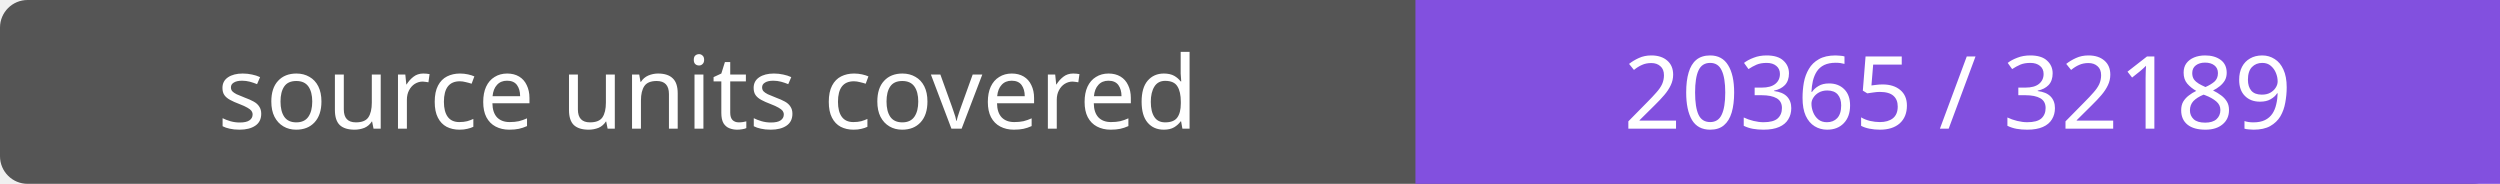
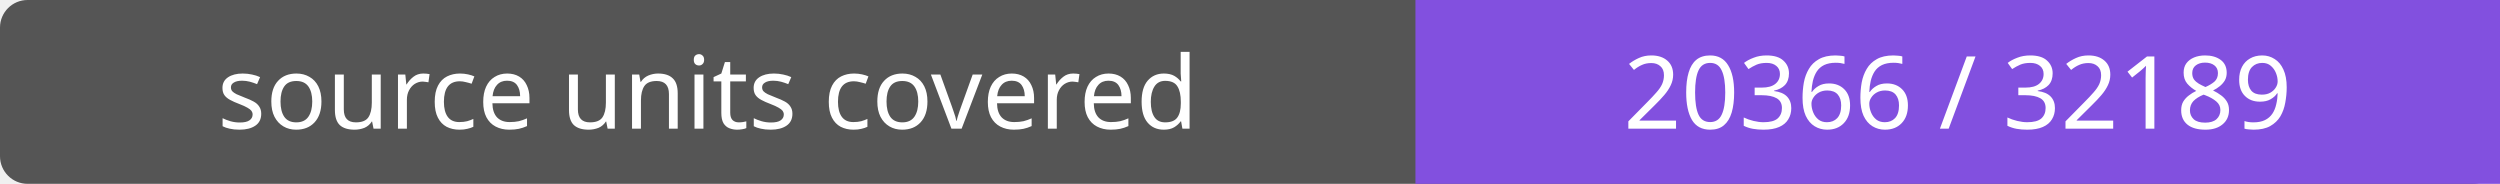
- <svg xmlns="http://www.w3.org/2000/svg" width="272" height="20" role="img" aria-label="source units covered: 20365 / 32189">
+ <svg xmlns="http://www.w3.org/2000/svg" width="272" height="20" role="img" aria-label="source units covered: 20366 / 32189">
  <rect width="272" height="20" rx="3" fill="#555" />
  <path fill="#8250df" d="M154 0h118v20H154z" />
  <g fill="#fff" text-anchor="middle" font-family="Verdana,sans-serif" font-size="11">
    <text x="77.0" y="14">source units covered</text>
-     <text x="213.0" y="14">20365 / 32189</text>
+     <text x="213.0" y="14">20366 / 32189</text>
  </g>
</svg>
